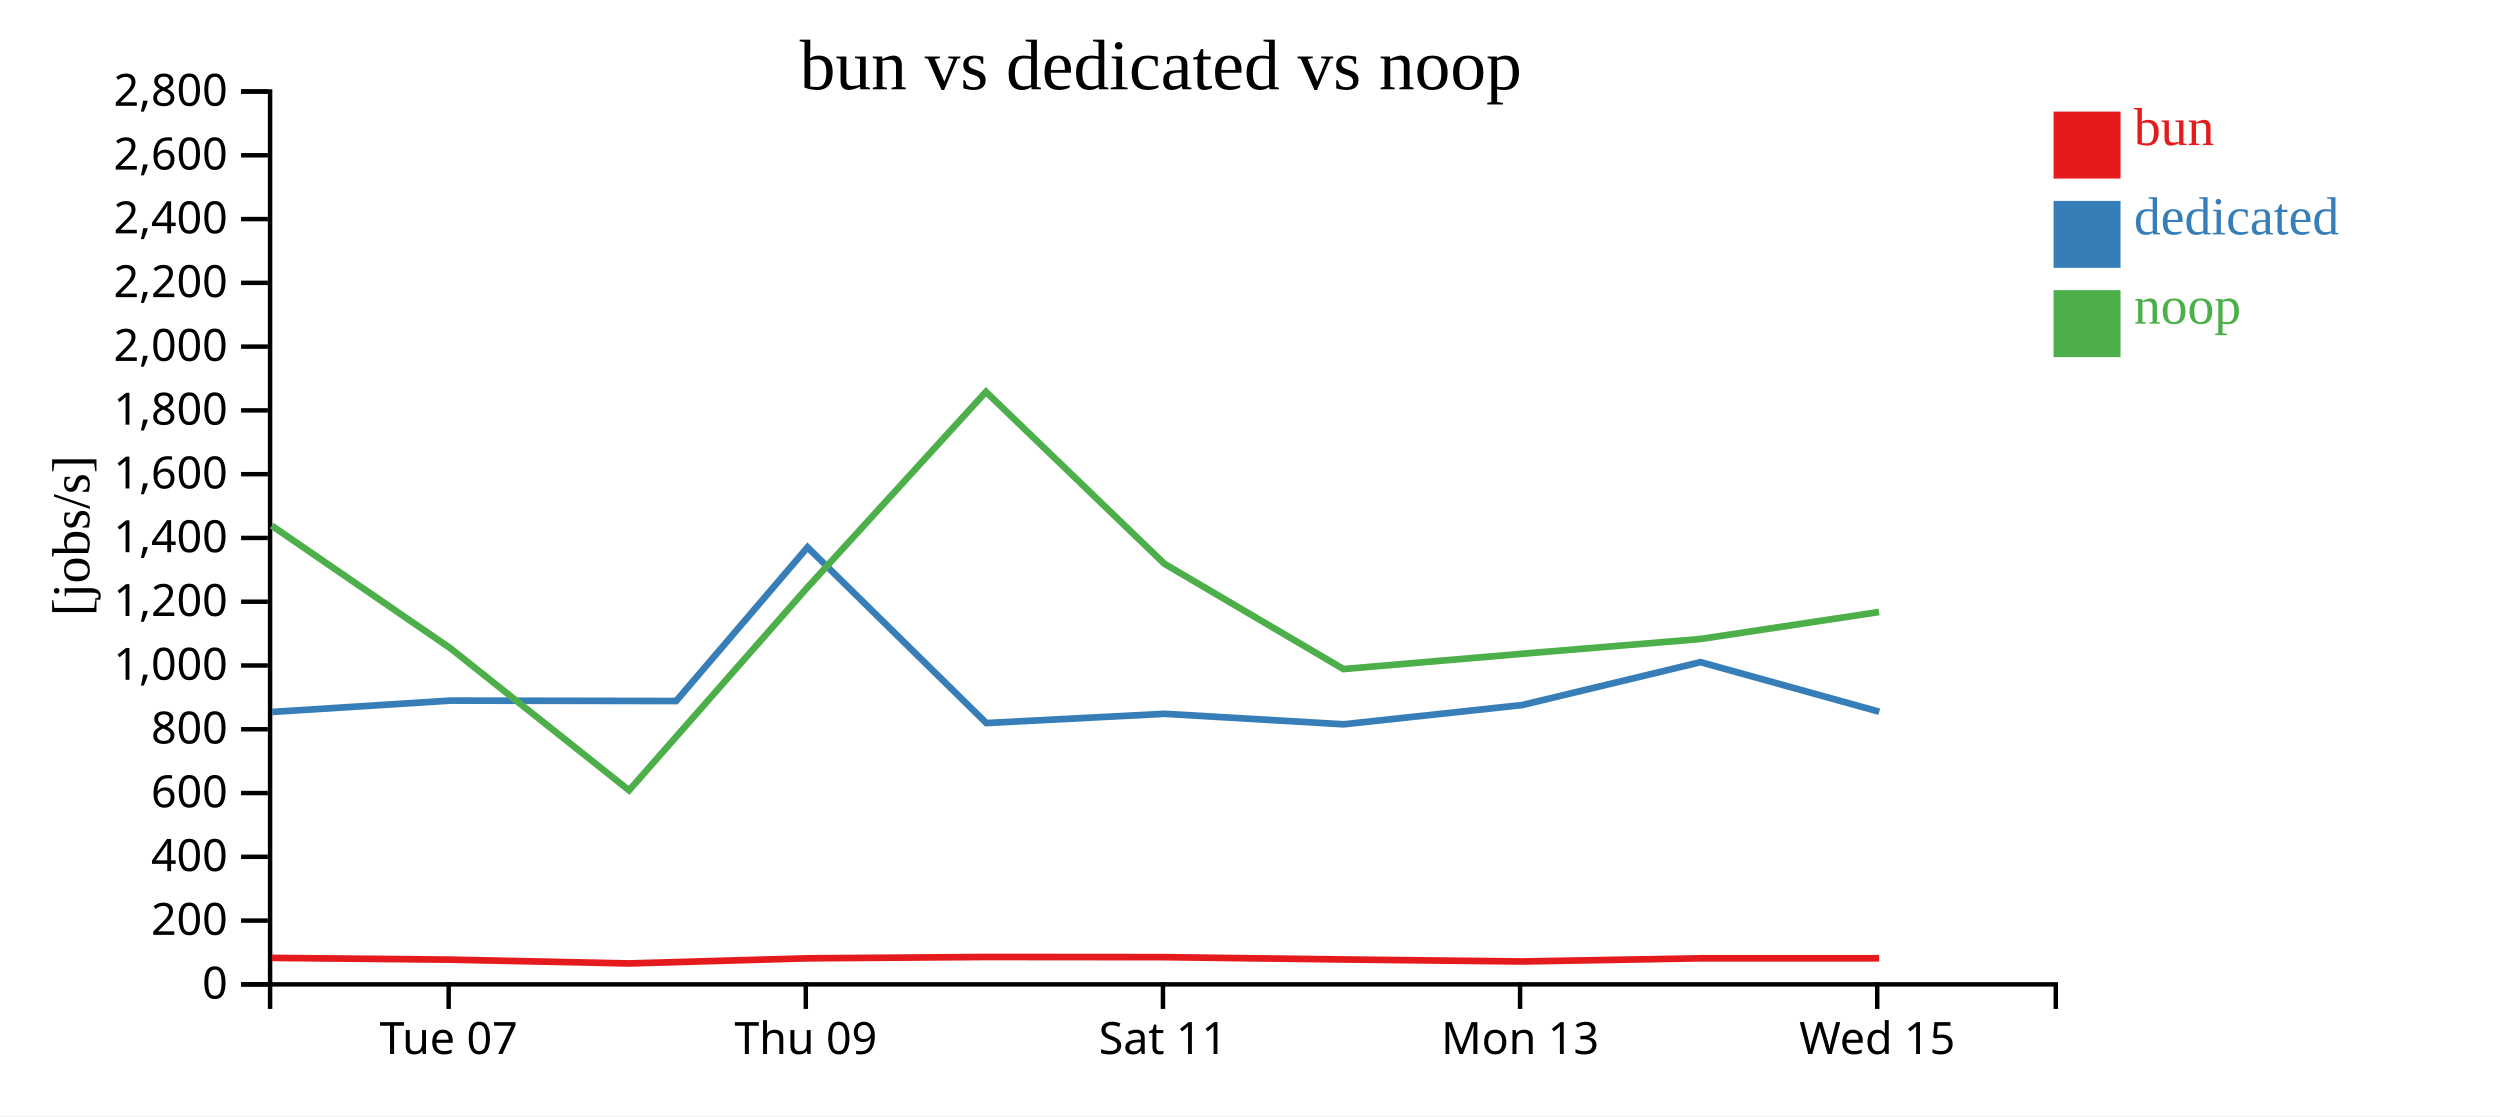
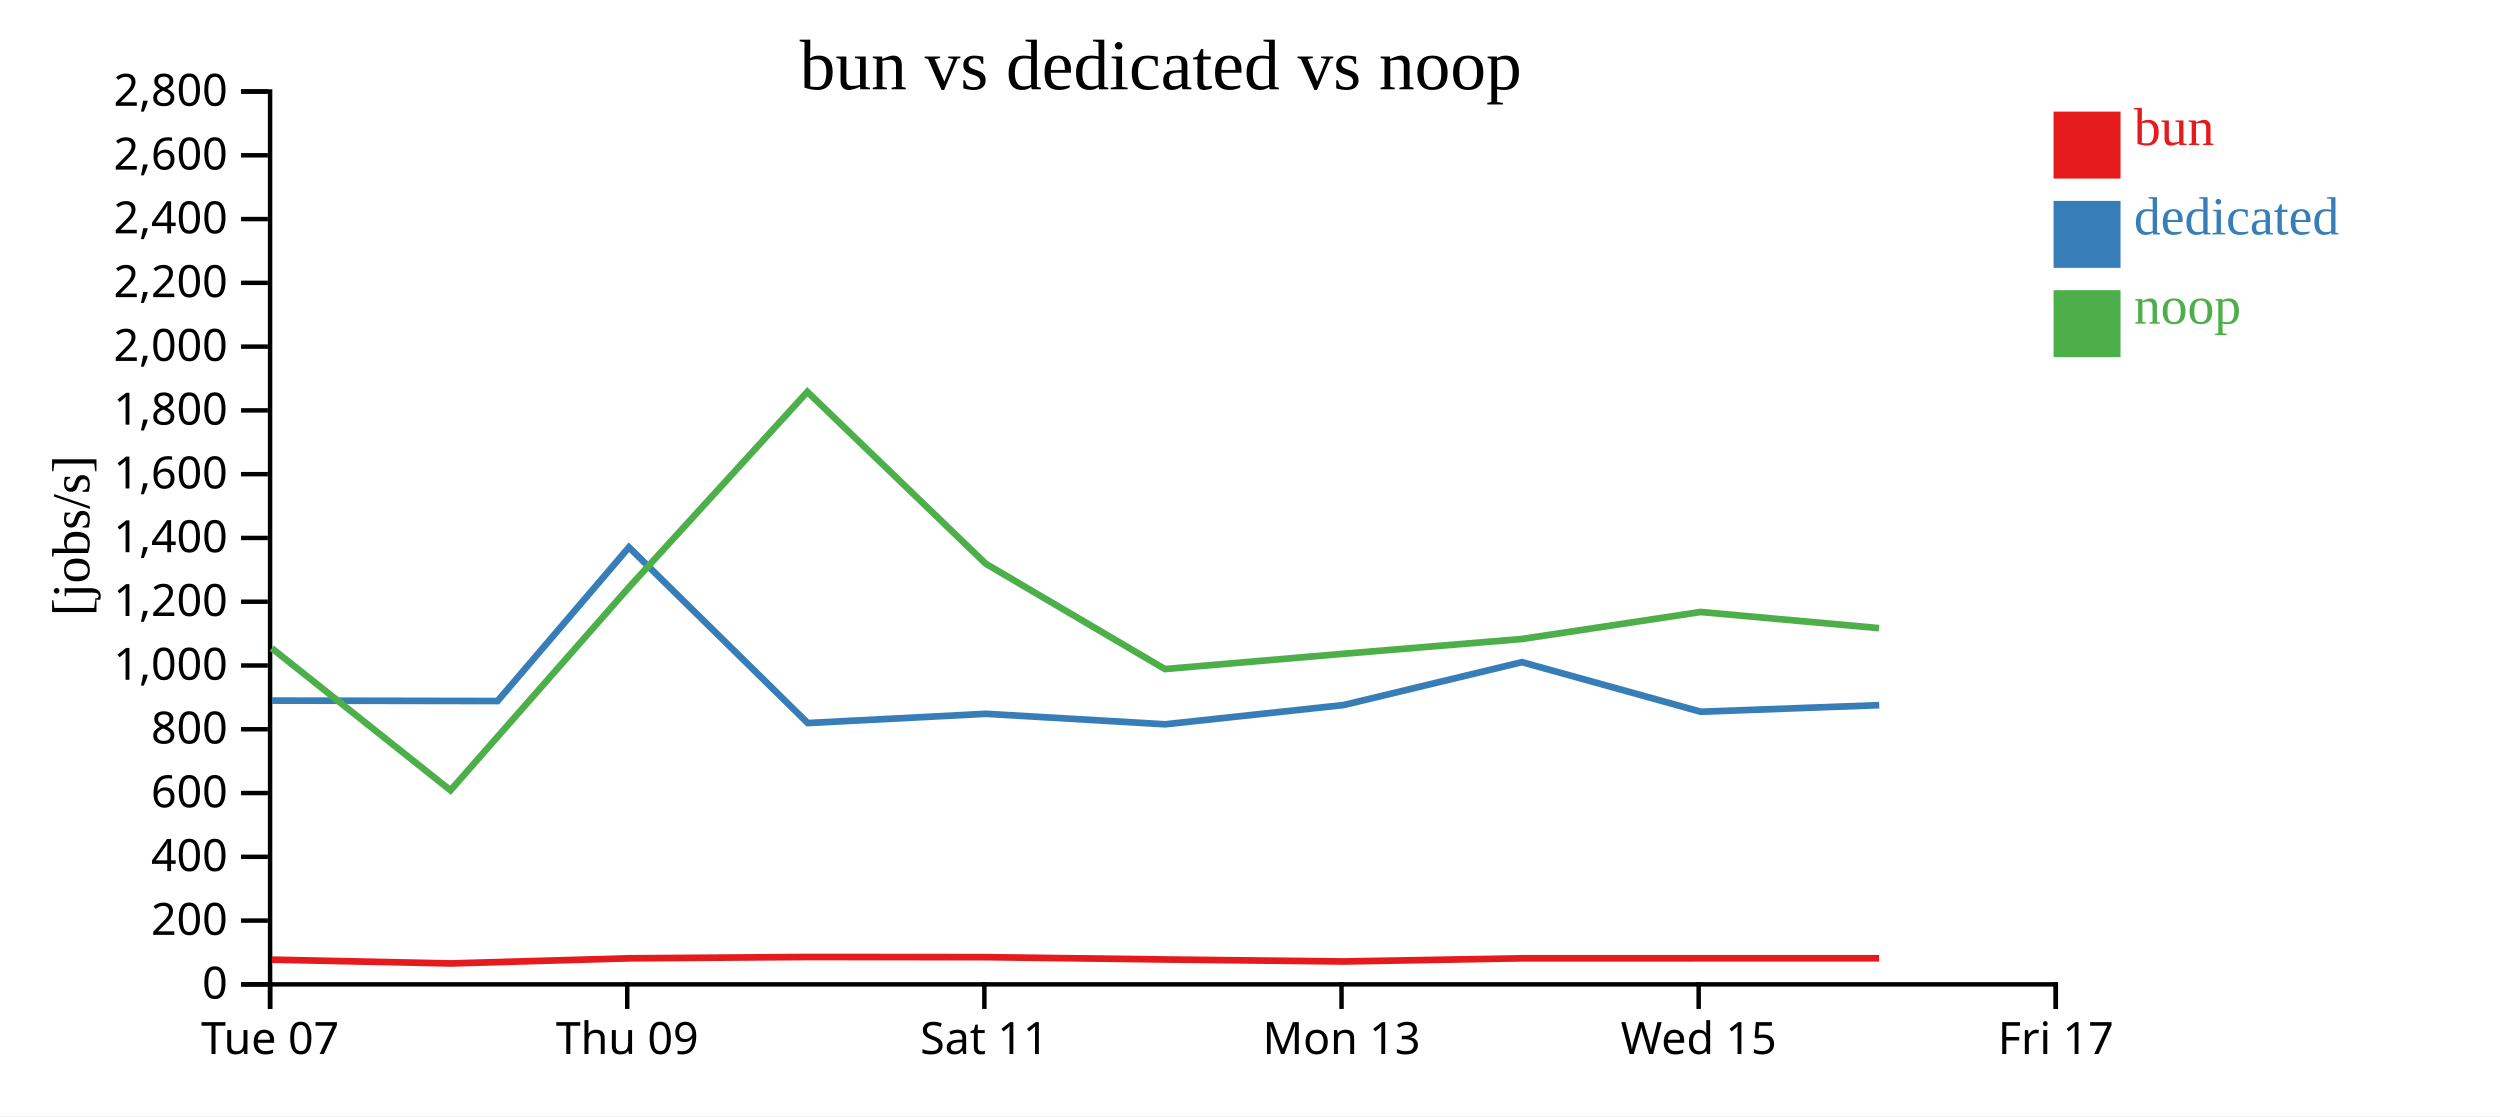
<svg xmlns="http://www.w3.org/2000/svg" width="560" height="250">
  <rect width="100%" height="100%" fill="white" />
  <g transform="translate(60,20)">
    <g transform="translate(0,200)" fill="none" font-size="10" font-family="sans-serif" text-anchor="middle">
      <path class="domain" stroke="currentColor" d="M0.5,6V0.5H400.5V6" />
-       <g class="tick" opacity="1" transform="translate(40.5,0)">
+       <g class="tick" opacity="1" transform="translate(0.5,0)">
        <line stroke="currentColor" y2="6" />
        <text fill="currentColor" y="9" dy="0.71em">Tue 07</text>
      </g>
-       <g class="tick" opacity="1" transform="translate(120.5,0)">
+       <g class="tick" opacity="1" transform="translate(80.5,0)">
        <line stroke="currentColor" y2="6" />
        <text fill="currentColor" y="9" dy="0.71em">Thu 09</text>
      </g>
-       <g class="tick" opacity="1" transform="translate(200.5,0)">
+       <g class="tick" opacity="1" transform="translate(160.5,0)">
        <line stroke="currentColor" y2="6" />
        <text fill="currentColor" y="9" dy="0.71em">Sat 11</text>
      </g>
-       <g class="tick" opacity="1" transform="translate(280.5,0)">
+       <g class="tick" opacity="1" transform="translate(240.5,0)">
        <line stroke="currentColor" y2="6" />
        <text fill="currentColor" y="9" dy="0.71em">Mon 13</text>
      </g>
-       <g class="tick" opacity="1" transform="translate(360.5,0)">
+       <g class="tick" opacity="1" transform="translate(320.5,0)">
        <line stroke="currentColor" y2="6" />
        <text fill="currentColor" y="9" dy="0.71em">Wed 15</text>
+       </g>
+       <g class="tick" opacity="1" transform="translate(400.5,0)">
+         <line stroke="currentColor" y2="6" />
+         <text fill="currentColor" y="9" dy="0.71em">Fri 17</text>
      </g>
    </g>
    <g fill="none" font-size="10" font-family="sans-serif" text-anchor="end">
      <path class="domain" stroke="currentColor" d="M-6,200.5H0.5V0.5H-6" />
      <g class="tick" opacity="1" transform="translate(0,200.5)">
        <line stroke="currentColor" x2="-6" />
        <text fill="currentColor" x="-9" dy="0.32em">0</text>
      </g>
      <g class="tick" opacity="1" transform="translate(0,186.2143)">
        <line stroke="currentColor" x2="-6" />
        <text fill="currentColor" x="-9" dy="0.32em">200</text>
      </g>
      <g class="tick" opacity="1" transform="translate(0,171.9286)">
        <line stroke="currentColor" x2="-6" />
        <text fill="currentColor" x="-9" dy="0.32em">400</text>
      </g>
      <g class="tick" opacity="1" transform="translate(0,157.6429)">
        <line stroke="currentColor" x2="-6" />
        <text fill="currentColor" x="-9" dy="0.32em">600</text>
      </g>
      <g class="tick" opacity="1" transform="translate(0,143.3571)">
        <line stroke="currentColor" x2="-6" />
        <text fill="currentColor" x="-9" dy="0.32em">800</text>
      </g>
      <g class="tick" opacity="1" transform="translate(0,129.0714)">
        <line stroke="currentColor" x2="-6" />
        <text fill="currentColor" x="-9" dy="0.32em">1,000</text>
      </g>
      <g class="tick" opacity="1" transform="translate(0,114.7857)">
        <line stroke="currentColor" x2="-6" />
        <text fill="currentColor" x="-9" dy="0.32em">1,200</text>
      </g>
      <g class="tick" opacity="1" transform="translate(0,100.5)">
        <line stroke="currentColor" x2="-6" />
        <text fill="currentColor" x="-9" dy="0.32em">1,400</text>
      </g>
      <g class="tick" opacity="1" transform="translate(0,86.21429)">
        <line stroke="currentColor" x2="-6" />
        <text fill="currentColor" x="-9" dy="0.32em">1,600</text>
      </g>
      <g class="tick" opacity="1" transform="translate(0,71.92857)">
        <line stroke="currentColor" x2="-6" />
        <text fill="currentColor" x="-9" dy="0.32em">1,800</text>
      </g>
      <g class="tick" opacity="1" transform="translate(0,57.64286)">
        <line stroke="currentColor" x2="-6" />
        <text fill="currentColor" x="-9" dy="0.32em">2,000</text>
      </g>
      <g class="tick" opacity="1" transform="translate(0,43.35714)">
        <line stroke="currentColor" x2="-6" />
        <text fill="currentColor" x="-9" dy="0.32em">2,200</text>
      </g>
      <g class="tick" opacity="1" transform="translate(0,29.07143)">
        <line stroke="currentColor" x2="-6" />
        <text fill="currentColor" x="-9" dy="0.32em">2,400</text>
      </g>
      <g class="tick" opacity="1" transform="translate(0,14.78571)">
        <line stroke="currentColor" x2="-6" />
        <text fill="currentColor" x="-9" dy="0.32em">2,600</text>
      </g>
      <g class="tick" opacity="1" transform="translate(0,0.5)">
        <line stroke="currentColor" x2="-6" />
        <text fill="currentColor" x="-9" dy="0.32em">2,800</text>
      </g>
    </g>
    <text text-anchor="middle" style="font-size: 12px" transform="rotate(-90)" y="-40" x="-100">[jobs/s]</text>
    <text text-anchor="middle" style="font-size: 16px" y="0" x="200">bun vs dedicated vs noop</text>
-     <path class="line" fill="none" stroke="#e41a1c" stroke-width="1.5" d="M0.887,194.567L40.889,194.963L80.924,195.812L120.88,194.662L160.861,194.364L200.828,194.401L240.945,194.924L280.988,195.372L320.88,194.659L360.925,194.656" />
-     <path class="line" fill="none" stroke="#377eb8" stroke-width="1.5" d="M0.939,139.475L40.917,136.936L91.451,137.029L120.885,102.591L160.935,141.962L200.868,139.893L240.985,142.244L280.985,137.927L320.906,128.32L360.953,139.426" />
-     <path class="line" fill="none" stroke="#4daf4a" stroke-width="1.5" d="M0.875,97.751L40.875,125.203L80.909,157.032L120.867,111.579L160.849,67.768L200.815,106.281L240.931,129.868L280.974,126.44L320.867,123.139L360.912,117.085" />
+     <path class="line" fill="none" stroke="#e41a1c" stroke-width="1.5" d="M0.889,194.963L40.924,195.812L80.88,194.662L120.861,194.364L160.828,194.401L200.945,194.924L240.988,195.372L280.88,194.659L320.925,194.656L360.923,194.65" />
+     <path class="line" fill="none" stroke="#377eb8" stroke-width="1.5" d="M0.917,136.936L51.451,137.029L80.885,102.591L120.935,141.962L160.868,139.893L200.985,142.244L240.985,137.927L280.906,128.32L320.953,139.426L360.95,137.958" />
+     <path class="line" fill="none" stroke="#4daf4a" stroke-width="1.5" d="M0.875,125.203L40.909,157.032L80.867,111.579L120.849,67.768L160.815,106.281L200.931,129.868L240.974,126.44L280.867,123.139L320.912,117.085L360.91,120.704" />
    <rect class="dot" x="400" y="5" width="15" height="15" style="fill: #e41a1c;" />
    <rect class="dot" x="400" y="25" width="15" height="15" style="fill: #377eb8;" />
    <rect class="dot" x="400" y="45" width="15" height="15" style="fill: #4daf4a;" />
    <text class="label" x="418" y="12.5" style="fill: #e41a1c; alignment-baseline: middle;" text-anchor="left">bun</text>
    <text class="label" x="418" y="32.5" style="fill: #377eb8; alignment-baseline: middle;" text-anchor="left">dedicated</text>
    <text class="label" x="418" y="52.5" style="fill: #4daf4a; alignment-baseline: middle;" text-anchor="left">noop</text>
  </g>
</svg>
